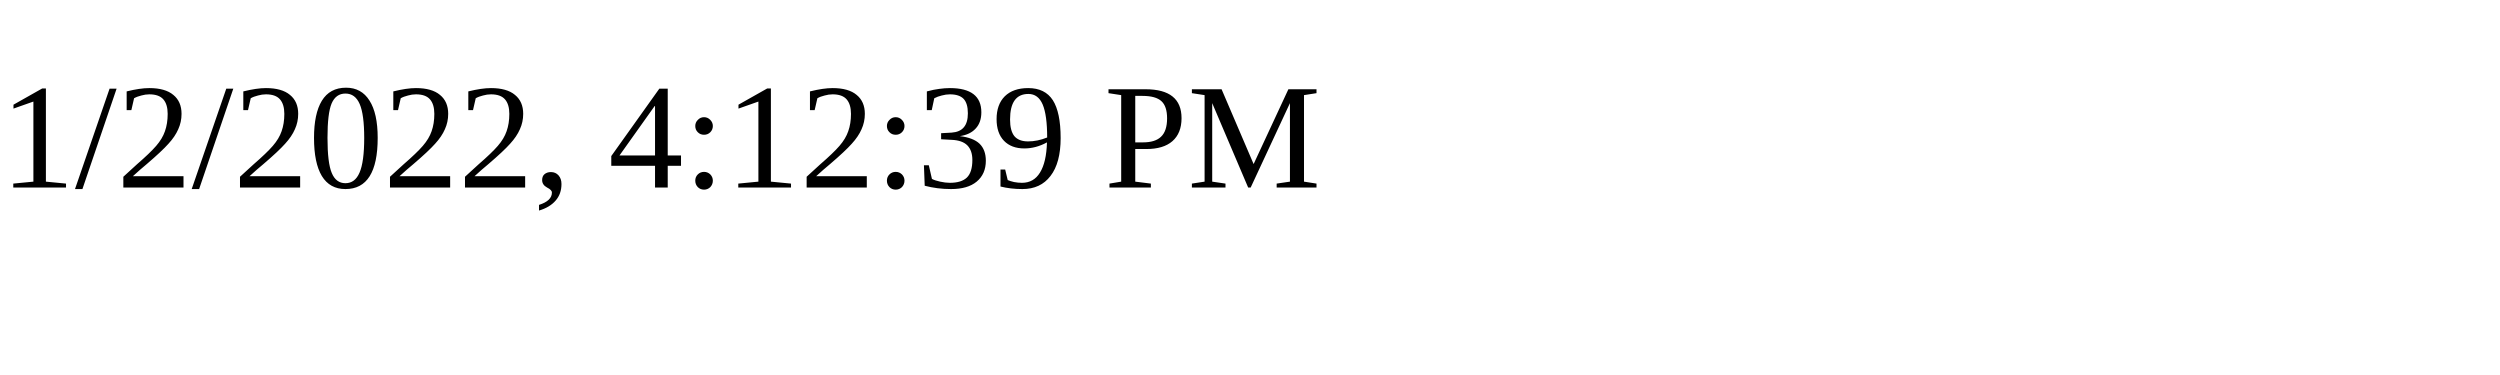
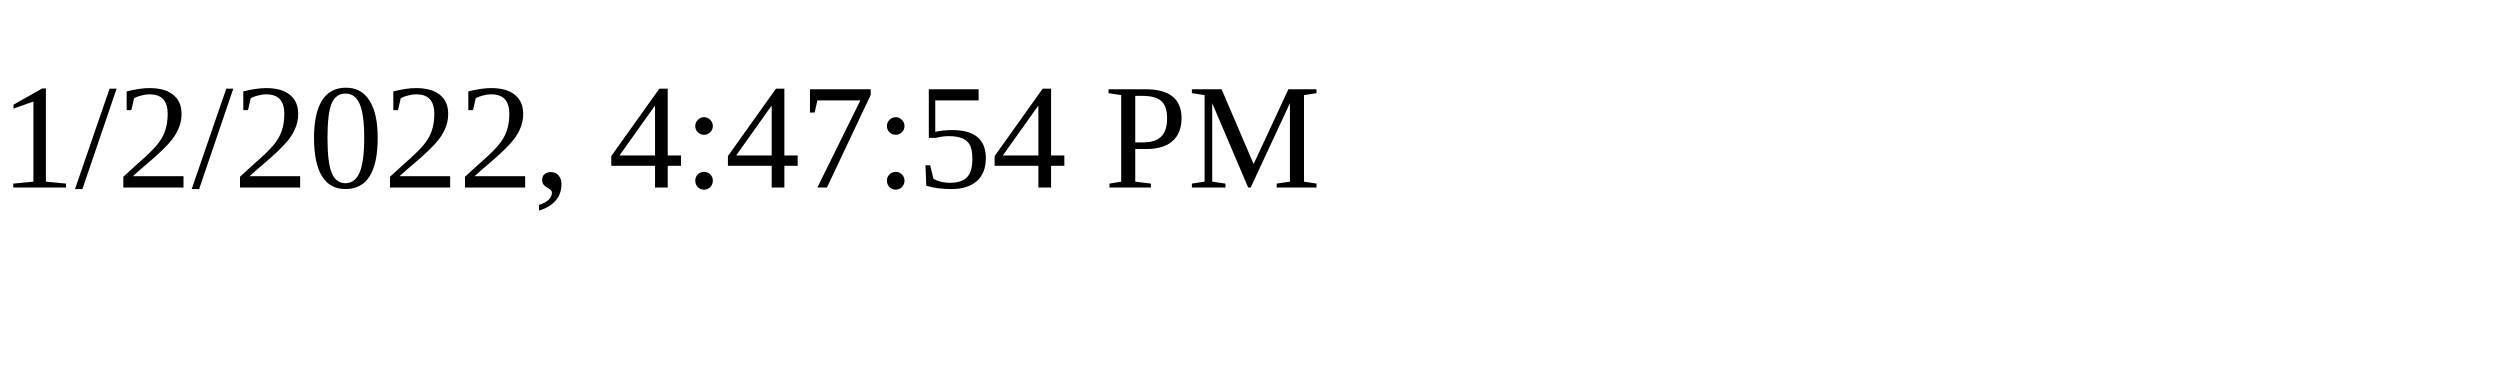
<svg xmlns="http://www.w3.org/2000/svg" height="30" width="200">
-   <text x="0" y="15">1/2/2022, 4:12:39 PM</text>
+   <text x="0" y="15">1/2/2022, 4:47:54 PM</text>
</svg>
